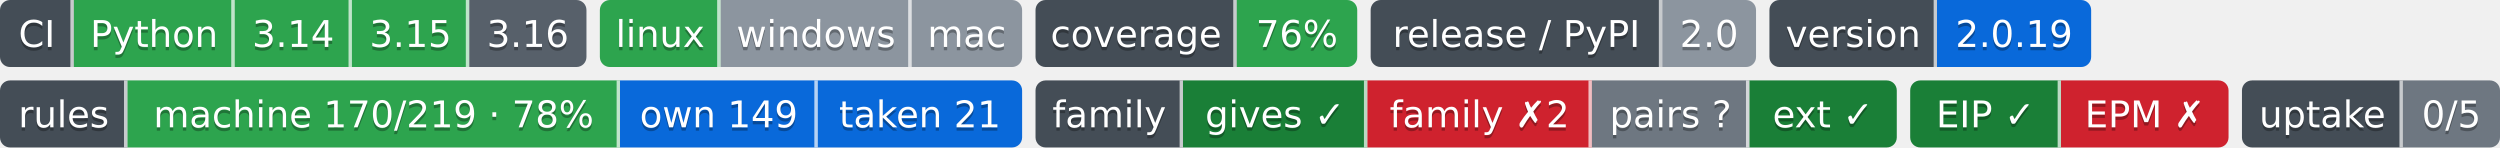
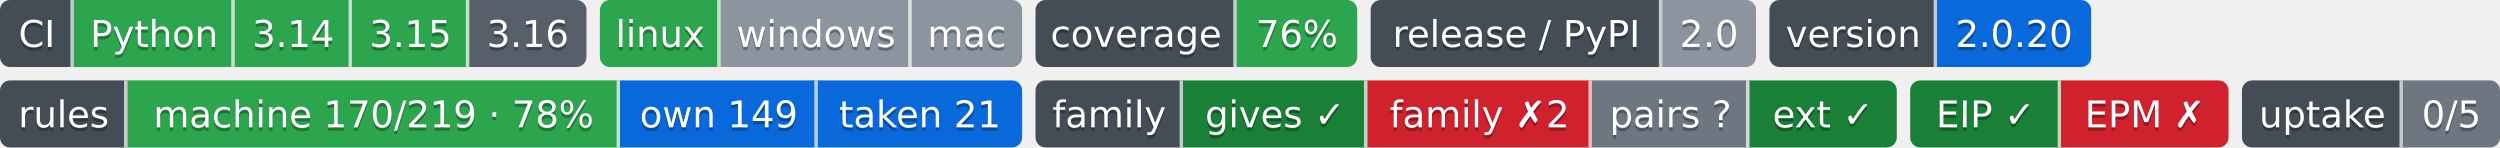
- <svg xmlns="http://www.w3.org/2000/svg" width="746" height="44" role="img" aria-label="Python: CI пройден; 3.14: CI пройден; 3.15: CI пройден; 3.16: сборки для CI ещё нет; linux: CI пройден; windows: проверка не проводилась; mac: проверка не проводилась; 76%: покрытие 76%; 2.0: выпуск v2.0.0, на PyPI не публикуется; 2.0.19: версия 2.0.19; machine 170/219 · 78%: правил каталога держится механизмом; own 149: механизм свой; taken 21: механизм взят у другого проекта; gives ✓: ok; family ✗2: behind; pairs ?: парных связей не объявлено; ext ✓: ok; EIP ✓: свой: состояние отдачи; EPM ✗: release: v1.5.0 → v1.6.0; release: v1.5.0 → v1.6.0; 0/5: перешли на EIP: никто; не прочитано у 5">
-   <clipPath id="z9c56beae0">
+ <svg xmlns="http://www.w3.org/2000/svg" width="746" height="44" role="img" aria-label="Python: CI пройден; 3.14: CI пройден; 3.15: CI пройден; 3.16: сборки для CI ещё нет; linux: CI пройден; windows: проверка не проводилась; mac: проверка не проводилась; 76%: покрытие 76%; 2.0: выпуск v2.0.0, на PyPI не публикуется; 2.0.20: версия 2.0.20; machine 170/219 · 78%: правил каталога держится механизмом; own 149: механизм свой; taken 21: механизм взят у другого проекта; gives ✓: ok; family ✗2: behind; pairs ?: парных связей не объявлено; ext ✓: ok; EIP ✓: свой: состояние отдачи; EPM ✗: release: v1.5.0 → v1.6.0; release: v1.5.0 → v1.6.0; 0/5: перешли на EIP: никто; не прочитано у 5">
+   <clipPath id="z243bc6aa0">
    <rect width="175" height="20" rx="3" x="0" />
  </clipPath>
-   <clipPath id="z9c56beae1">
+   <clipPath id="z243bc6aa1">
    <rect width="126" height="20" rx="3" x="179" />
  </clipPath>
-   <clipPath id="z9c56beae2">
+   <clipPath id="z243bc6aa2">
    <rect width="96" height="20" rx="3" x="309" />
  </clipPath>
-   <clipPath id="z9c56beae3">
+   <clipPath id="z243bc6aa3">
    <rect width="115" height="20" rx="3" x="409" />
  </clipPath>
-   <clipPath id="z9c56beae4">
+   <clipPath id="z243bc6aa4">
    <rect width="96" height="20" rx="3" x="528" />
  </clipPath>
  <g>
-     <rect x="0" width="22" height="20" fill="#444d56" clip-path="url(#z9c56beae0)" />
-     <rect x="22" width="48" height="20" fill="#2da44e" clip-path="url(#z9c56beae0)" />
-     <rect x="70" width="35" height="20" fill="#2da44e" clip-path="url(#z9c56beae0)" />
-     <rect x="105" width="35" height="20" fill="#2da44e" clip-path="url(#z9c56beae0)" />
-     <rect x="140" width="35" height="20" fill="#57606a" clip-path="url(#z9c56beae0)" />
-     <rect x="179" width="36" height="20" fill="#2da44e" clip-path="url(#z9c56beae1)" />
-     <rect x="215" width="57" height="20" fill="#8c959f" clip-path="url(#z9c56beae1)" />
-     <rect x="272" width="33" height="20" fill="#8c959f" clip-path="url(#z9c56beae1)" />
-     <rect x="309" width="60" height="20" fill="#444d56" clip-path="url(#z9c56beae2)" />
-     <rect x="369" width="36" height="20" fill="#2da44e" clip-path="url(#z9c56beae2)" />
-     <rect x="409" width="87" height="20" fill="#444d56" clip-path="url(#z9c56beae3)" />
-     <rect x="496" width="28" height="20" fill="#8c959f" clip-path="url(#z9c56beae3)" />
-     <rect x="528" width="50" height="20" fill="#444d56" clip-path="url(#z9c56beae4)" />
-     <rect x="578" width="46" height="20" fill="#0969da" clip-path="url(#z9c56beae4)" />
+     <rect x="0" width="22" height="20" fill="#444d56" clip-path="url(#z243bc6aa0)" />
+     <rect x="22" width="48" height="20" fill="#2da44e" clip-path="url(#z243bc6aa0)" />
+     <rect x="70" width="35" height="20" fill="#2da44e" clip-path="url(#z243bc6aa0)" />
+     <rect x="105" width="35" height="20" fill="#2da44e" clip-path="url(#z243bc6aa0)" />
+     <rect x="140" width="35" height="20" fill="#57606a" clip-path="url(#z243bc6aa0)" />
+     <rect x="179" width="36" height="20" fill="#2da44e" clip-path="url(#z243bc6aa1)" />
+     <rect x="215" width="57" height="20" fill="#8c959f" clip-path="url(#z243bc6aa1)" />
+     <rect x="272" width="33" height="20" fill="#8c959f" clip-path="url(#z243bc6aa1)" />
+     <rect x="309" width="60" height="20" fill="#444d56" clip-path="url(#z243bc6aa2)" />
+     <rect x="369" width="36" height="20" fill="#2da44e" clip-path="url(#z243bc6aa2)" />
+     <rect x="409" width="87" height="20" fill="#444d56" clip-path="url(#z243bc6aa3)" />
+     <rect x="496" width="28" height="20" fill="#8c959f" clip-path="url(#z243bc6aa3)" />
+     <rect x="528" width="50" height="20" fill="#444d56" clip-path="url(#z243bc6aa4)" />
+     <rect x="578" width="46" height="20" fill="#0969da" clip-path="url(#z243bc6aa4)" />
    <rect x="21" width="1" height="20" fill="#fff" fill-opacity=".7" />
    <rect x="69" width="1" height="20" fill="#fff" fill-opacity=".7" />
    <rect x="104" width="1" height="20" fill="#fff" fill-opacity=".7" />
    <rect x="139" width="1" height="20" fill="#fff" fill-opacity=".7" />
    <rect x="214" width="1" height="20" fill="#fff" fill-opacity=".7" />
    <rect x="271" width="1" height="20" fill="#fff" fill-opacity=".7" />
    <rect x="368" width="1" height="20" fill="#fff" fill-opacity=".7" />
    <rect x="495" width="1" height="20" fill="#fff" fill-opacity=".7" />
    <rect x="577" width="1" height="20" fill="#fff" fill-opacity=".7" />
  </g>
  <g fill="#fff" text-anchor="middle" font-family="Verdana,Geneva,DejaVu Sans,sans-serif" font-size="11">
    <text x="11.0" y="15" fill="#010101" fill-opacity=".3">CI</text>
    <text x="11.0" y="14">CI</text>
    <text x="46.0" y="15" fill="#010101" fill-opacity=".3">Python</text>
    <text x="46.0" y="14">Python</text>
    <text x="87.5" y="15" fill="#010101" fill-opacity=".3">3.14</text>
    <text x="87.5" y="14">3.14</text>
    <text x="122.5" y="15" fill="#010101" fill-opacity=".3">3.15</text>
    <text x="122.5" y="14">3.15</text>
    <text x="157.5" y="15" fill="#010101" fill-opacity=".3">3.16</text>
    <text x="157.5" y="14">3.16</text>
    <text x="197.0" y="15" fill="#010101" fill-opacity=".3">linux</text>
    <text x="197.0" y="14">linux</text>
    <text x="243.5" y="15" fill="#010101" fill-opacity=".3">windows</text>
    <text x="243.5" y="14">windows</text>
    <text x="288.5" y="15" fill="#010101" fill-opacity=".3">mac</text>
    <text x="288.5" y="14">mac</text>
    <text x="339.0" y="15" fill="#010101" fill-opacity=".3">coverage</text>
    <text x="339.0" y="14">coverage</text>
    <text x="387.0" y="15" fill="#010101" fill-opacity=".3">76%</text>
    <text x="387.0" y="14">76%</text>
    <text x="452.5" y="15" fill="#010101" fill-opacity=".3">release / PyPI</text>
    <text x="452.5" y="14">release / PyPI</text>
    <text x="510.0" y="15" fill="#010101" fill-opacity=".3">2.0</text>
    <text x="510.0" y="14">2.0</text>
    <text x="553.0" y="15" fill="#010101" fill-opacity=".3">version</text>
    <text x="553.0" y="14">version</text>
-     <text x="601.0" y="15" fill="#010101" fill-opacity=".3">2.0.19</text>
-     <text x="601.0" y="14">2.0.19</text>
+     <text x="601.0" y="15" fill="#010101" fill-opacity=".3">2.0.20</text>
+     <text x="601.0" y="14">2.0.20</text>
  </g>
  <clipPath id="z4ae5d79a0">
    <rect y="24" width="305" height="20" rx="3" x="0" />
  </clipPath>
  <clipPath id="z4ae5d79a1">
    <rect y="24" width="257" height="20" rx="3" x="309" />
  </clipPath>
  <clipPath id="z4ae5d79a2">
    <rect y="24" width="95" height="20" rx="3" x="570" />
  </clipPath>
  <clipPath id="z4ae5d79a3">
    <rect y="24" width="77" height="20" rx="3" x="669" />
  </clipPath>
  <g>
    <rect x="0" y="24" width="38" height="20" fill="#444d56" clip-path="url(#z4ae5d79a0)" />
    <rect x="38" y="24" width="147" height="20" fill="#2da44e" clip-path="url(#z4ae5d79a0)" />
    <rect x="185" y="24" width="59" height="20" fill="#0969da" clip-path="url(#z4ae5d79a0)" />
    <rect x="244" y="24" width="61" height="20" fill="#0969da" clip-path="url(#z4ae5d79a0)" />
    <rect x="309" y="24" width="44" height="20" fill="#444d56" clip-path="url(#z4ae5d79a1)" />
    <rect x="353" y="24" width="55" height="20" fill="#1a7f37" clip-path="url(#z4ae5d79a1)" />
    <rect x="408" y="24" width="67" height="20" fill="#cf222e" clip-path="url(#z4ae5d79a1)" />
    <rect x="475" y="24" width="47" height="20" fill="#6e7781" clip-path="url(#z4ae5d79a1)" />
    <rect x="522" y="24" width="44" height="20" fill="#1a7f37" clip-path="url(#z4ae5d79a1)" />
    <rect x="570" y="24" width="45" height="20" fill="#1a7f37" clip-path="url(#z4ae5d79a2)" />
    <rect x="615" y="24" width="50" height="20" fill="#cf222e" clip-path="url(#z4ae5d79a2)" />
    <rect x="669" y="24" width="48" height="20" fill="#444d56" clip-path="url(#z4ae5d79a3)" />
    <rect x="717" y="24" width="29" height="20" fill="#6e7781" clip-path="url(#z4ae5d79a3)" />
    <rect x="37" y="24" width="1" height="20" fill="#fff" fill-opacity=".7" />
    <rect x="184" y="24" width="1" height="20" fill="#fff" fill-opacity=".7" />
    <rect x="243" y="24" width="1" height="20" fill="#fff" fill-opacity=".7" />
    <rect x="352" y="24" width="1" height="20" fill="#fff" fill-opacity=".7" />
    <rect x="407" y="24" width="1" height="20" fill="#fff" fill-opacity=".7" />
    <rect x="474" y="24" width="1" height="20" fill="#fff" fill-opacity=".7" />
    <rect x="521" y="24" width="1" height="20" fill="#fff" fill-opacity=".7" />
    <rect x="614" y="24" width="1" height="20" fill="#fff" fill-opacity=".7" />
    <rect x="716" y="24" width="1" height="20" fill="#fff" fill-opacity=".7" />
  </g>
  <g fill="#fff" text-anchor="middle" font-family="Verdana,Geneva,DejaVu Sans,sans-serif" font-size="11">
    <text x="19.0" y="39" fill="#010101" fill-opacity=".3">rules</text>
    <text x="19.0" y="38">rules</text>
    <text x="111.5" y="39" fill="#010101" fill-opacity=".3">machine 170/219 · 78%</text>
    <text x="111.5" y="38">machine 170/219 · 78%</text>
    <text x="214.5" y="39" fill="#010101" fill-opacity=".3">own 149</text>
    <text x="214.5" y="38">own 149</text>
    <text x="274.5" y="39" fill="#010101" fill-opacity=".3">taken 21</text>
    <text x="274.5" y="38">taken 21</text>
    <text x="331.0" y="39" fill="#010101" fill-opacity=".3">family</text>
    <text x="331.0" y="38">family</text>
    <text x="380.5" y="39" fill="#010101" fill-opacity=".3">gives ✓</text>
    <text x="380.5" y="38">gives ✓</text>
    <text x="441.5" y="39" fill="#010101" fill-opacity=".3">family ✗2</text>
    <text x="441.5" y="38">family ✗2</text>
    <text x="498.5" y="39" fill="#010101" fill-opacity=".3">pairs ?</text>
    <text x="498.5" y="38">pairs ?</text>
    <text x="544.0" y="39" fill="#010101" fill-opacity=".3">ext ✓</text>
    <text x="544.0" y="38">ext ✓</text>
    <text x="592.5" y="39" fill="#010101" fill-opacity=".3">EIP ✓</text>
    <text x="592.5" y="38">EIP ✓</text>
    <text x="640.0" y="39" fill="#010101" fill-opacity=".3">EPM ✗</text>
    <text x="640.0" y="38">EPM ✗</text>
    <text x="693.0" y="39" fill="#010101" fill-opacity=".3">uptake</text>
    <text x="693.0" y="38">uptake</text>
    <text x="731.5" y="39" fill="#010101" fill-opacity=".3">0/5</text>
    <text x="731.5" y="38">0/5</text>
  </g>
</svg>
